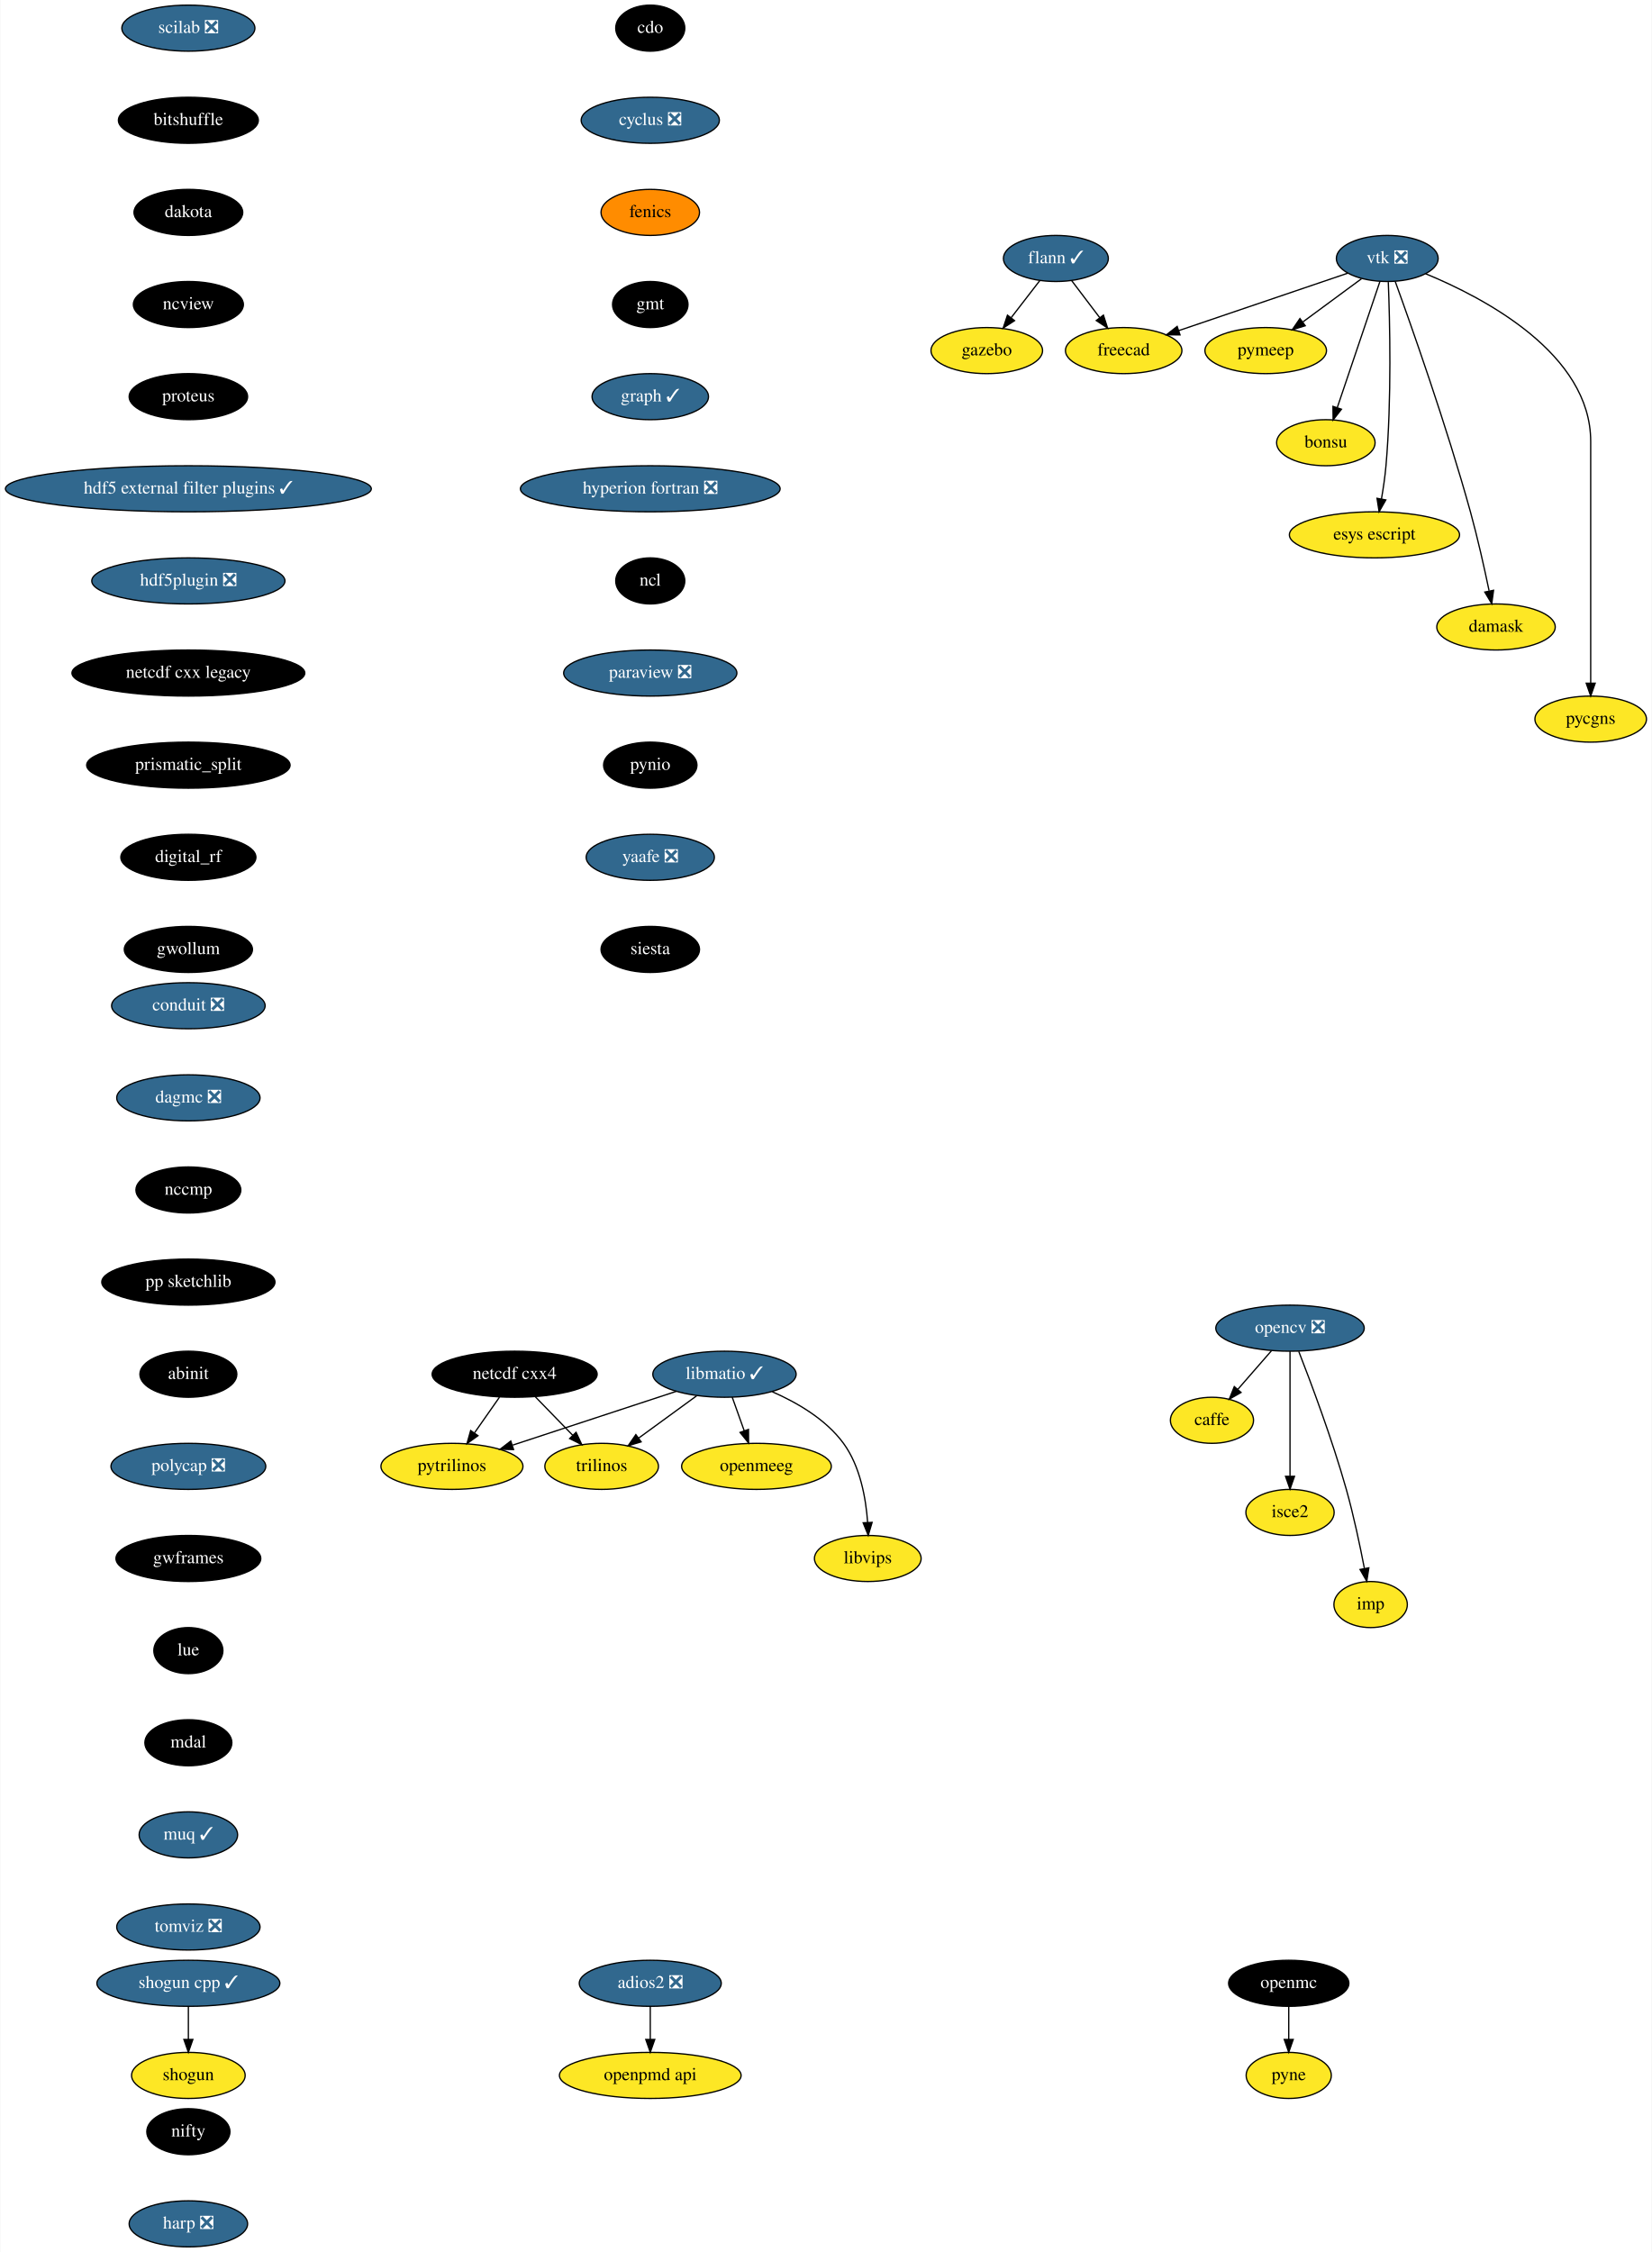
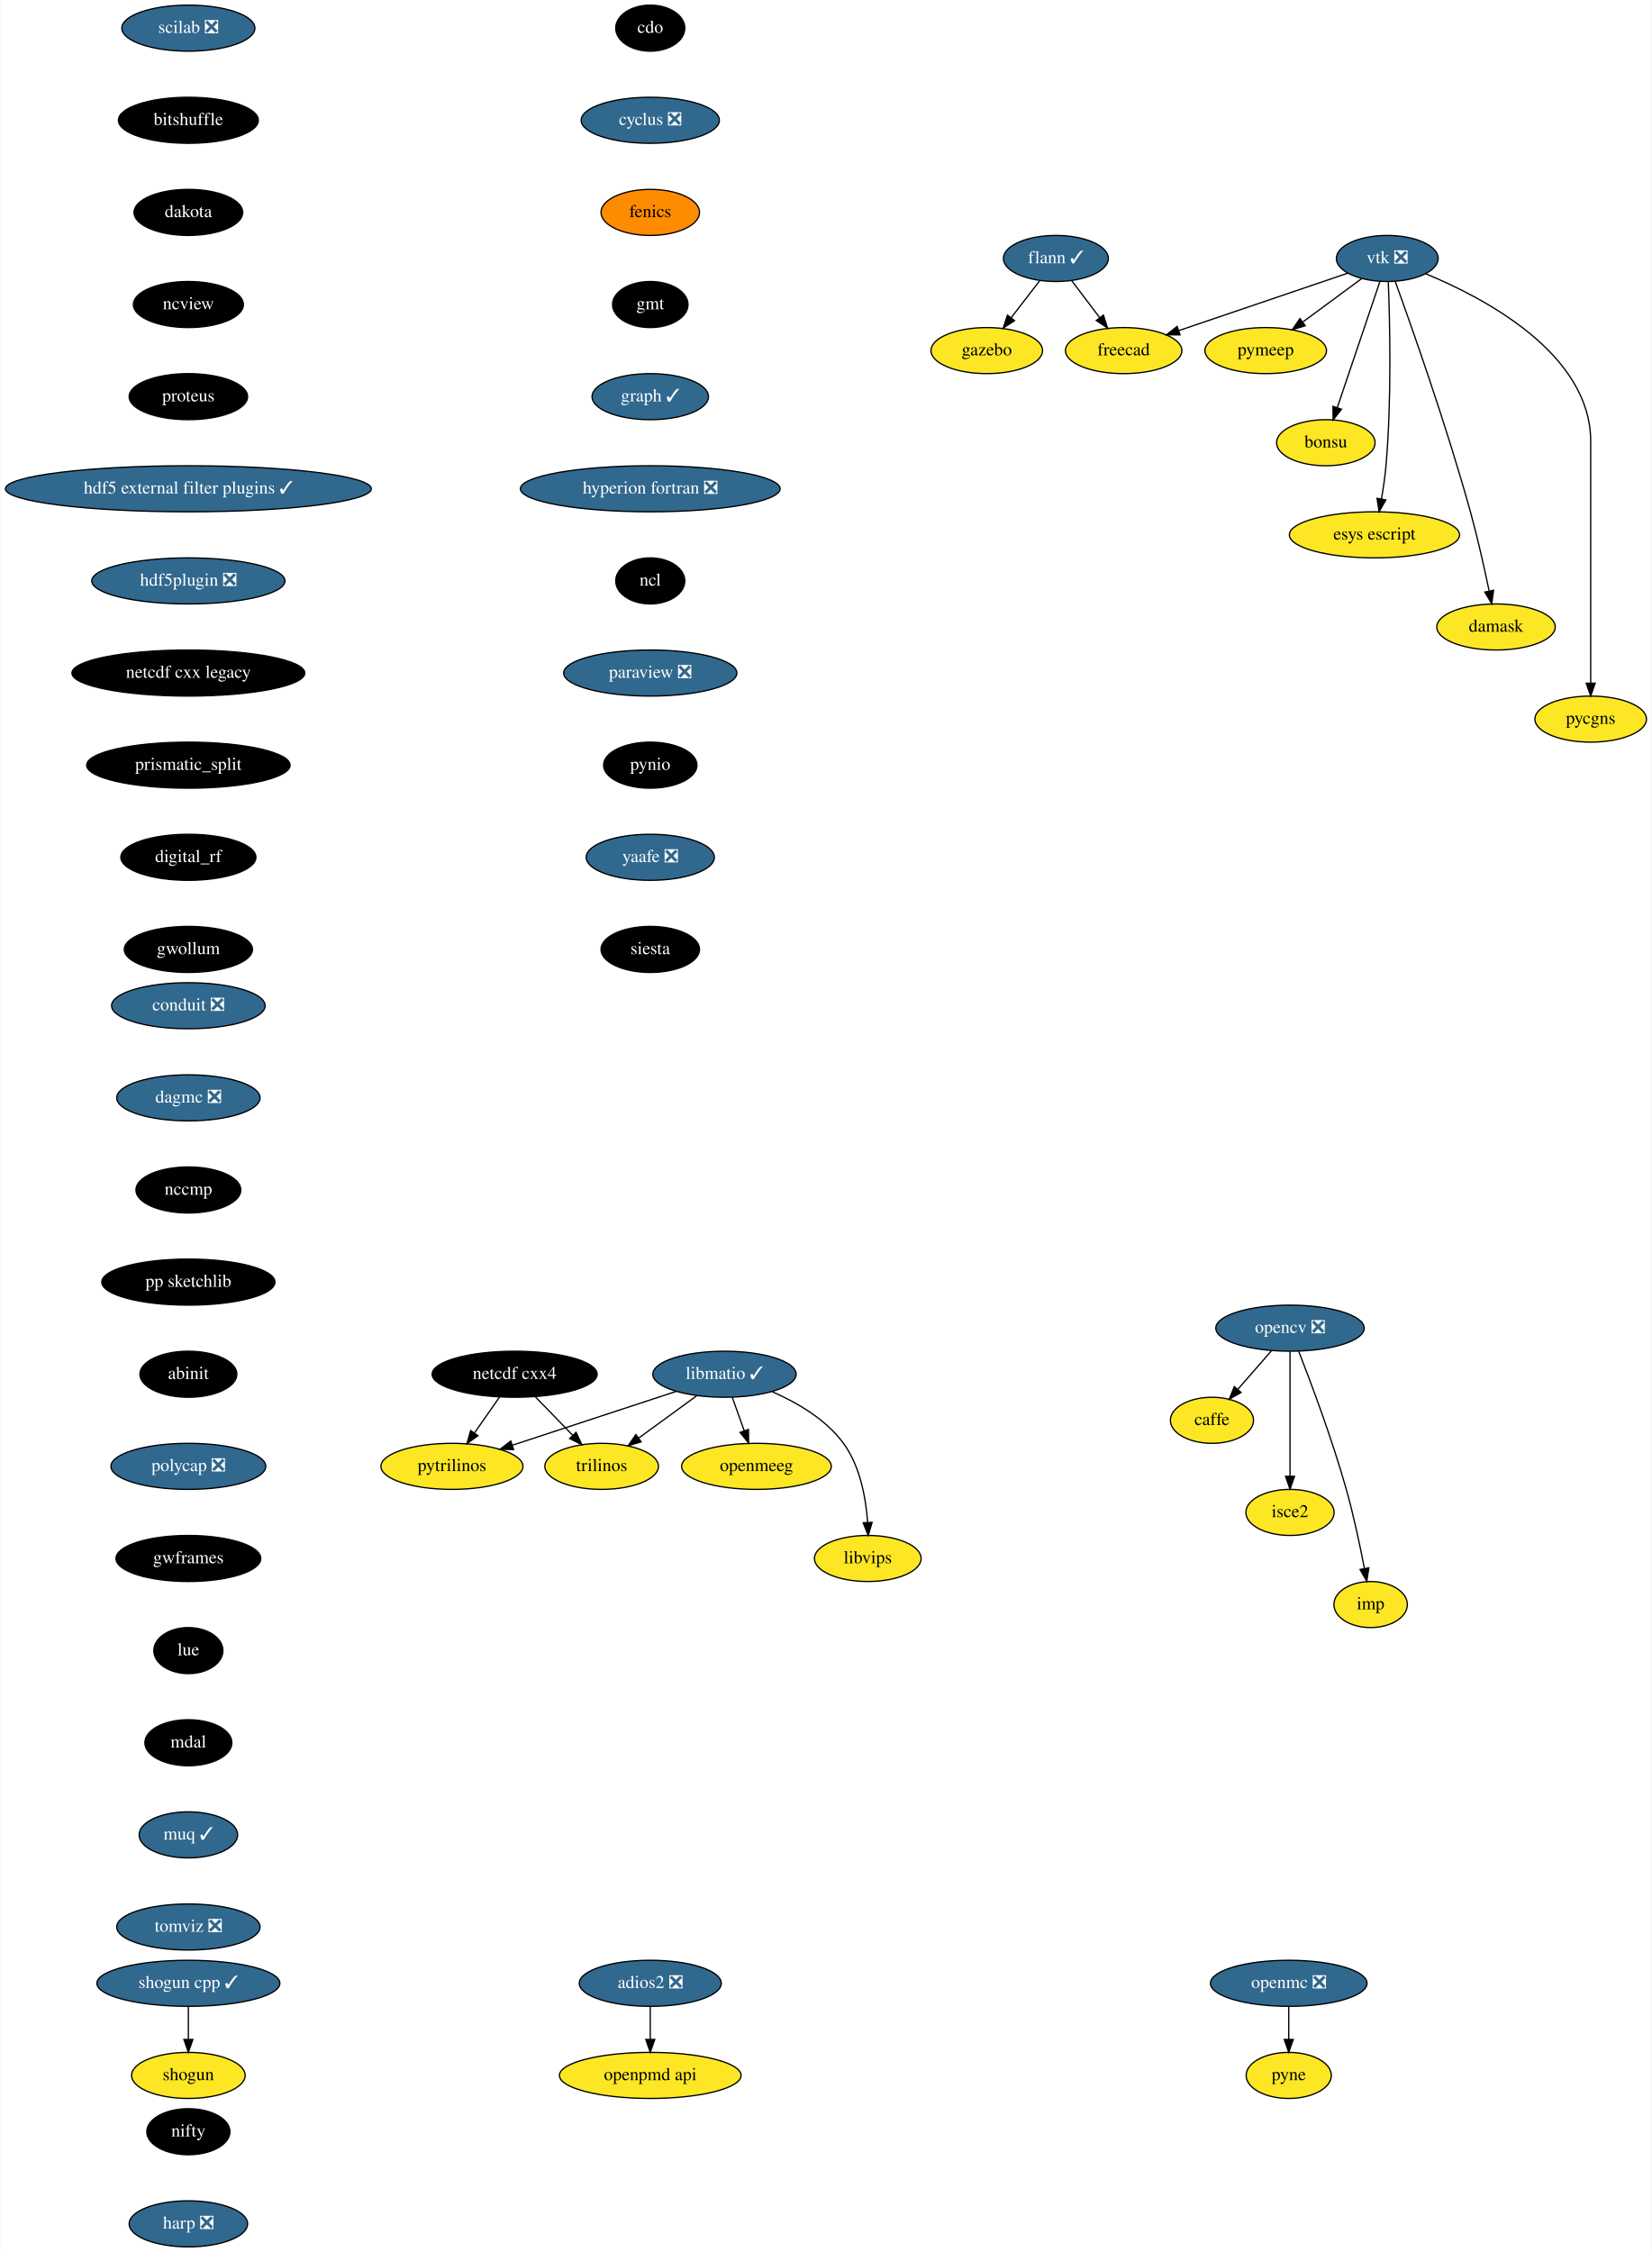
<svg xmlns="http://www.w3.org/2000/svg" xmlns:xlink="http://www.w3.org/1999/xlink" width="1291pt" height="1760pt" viewBox="0.00 0.00 1290.55 1760.00">
  <g id="graph0" class="graph" transform="scale(1 1) rotate(0) translate(4 1756)">
    <polygon fill="white" stroke="transparent" points="-4,4 -4,-1756 1286.55,-1756 1286.55,4 -4,4" />
    <g id="node1" class="node">
      <g id="a_node1">
        <a xlink:href="https://github.com/conda-forge/caffe-feedstock" xlink:title="caffe">
          <ellipse fill="#fde725" stroke="black" cx="943" cy="-646" rx="32.5" ry="18" />
          <text text-anchor="middle" x="943" y="-642.3" font-family="Times,serif" font-size="14.00">caffe</text>
        </a>
      </g>
    </g>
    <g id="node2" class="node">
      <g id="a_node2">
        <a xlink:href="https://github.com/conda-forge/cdo-feedstock" xlink:title="cdo">
          <ellipse fill="#000000" stroke="black" cx="504" cy="-1734" rx="27" ry="18" />
          <text text-anchor="middle" x="504" y="-1730.3" font-family="Times,serif" font-size="14.00" fill="white">cdo</text>
        </a>
      </g>
    </g>
    <g id="node3" class="node">
      <g id="a_node3">
        <a xlink:href="https://github.com/conda-forge/cyclus-feedstock/pull/63" xlink:title="cyclus ❎">
          <ellipse fill="#31688e" stroke="black" cx="504" cy="-1662" rx="54" ry="18" />
          <text text-anchor="middle" x="504" y="-1658.3" font-family="Times,serif" font-size="14.00" fill="white">cyclus ❎</text>
        </a>
      </g>
    </g>
    <g id="node4" class="node">
      <g id="a_node4">
        <a xlink:href="https://github.com/conda-forge/fenics-feedstock" xlink:title="fenics">
          <ellipse fill="#ff8c00" stroke="black" cx="504" cy="-1590" rx="38.5" ry="18" />
          <text text-anchor="middle" x="504" y="-1586.3" font-family="Times,serif" font-size="14.00">fenics</text>
        </a>
      </g>
    </g>
    <g id="node5" class="node">
      <g id="a_node5">
        <a xlink:href="https://github.com/conda-forge/gmt-feedstock" xlink:title="gmt">
          <ellipse fill="#000000" stroke="black" cx="504" cy="-1518" rx="29.5" ry="18" />
          <text text-anchor="middle" x="504" y="-1514.3" font-family="Times,serif" font-size="14.00" fill="white">gmt</text>
        </a>
      </g>
    </g>
    <g id="node9" class="node">
      <g id="a_node9">
        <a xlink:href="https://github.com/conda-forge/graph-feedstock/pull/6" xlink:title="graph ✓">
          <ellipse fill="#31688e" stroke="black" cx="504" cy="-1446" rx="45.5" ry="18" />
          <text text-anchor="middle" x="504" y="-1442.3" font-family="Times,serif" font-size="14.00" fill="white">graph ✓</text>
        </a>
      </g>
    </g>
    <g id="node6" class="node">
      <g id="a_node6">
        <a xlink:href="https://github.com/conda-forge/flann-feedstock/pull/31" xlink:title="flann ✓">
          <ellipse fill="#31688e" stroke="black" cx="821" cy="-1554" rx="41" ry="18" />
          <text text-anchor="middle" x="821" y="-1550.3" font-family="Times,serif" font-size="14.00" fill="white">flann ✓</text>
        </a>
      </g>
    </g>
    <g id="node7" class="node">
      <g id="a_node7">
        <a xlink:href="https://github.com/conda-forge/freecad-feedstock" xlink:title="freecad">
          <ellipse fill="#fde725" stroke="black" cx="874" cy="-1482" rx="45.5" ry="18" />
          <text text-anchor="middle" x="874" y="-1478.3" font-family="Times,serif" font-size="14.00">freecad</text>
        </a>
      </g>
    </g>
    <g id="edge4" class="edge">
      <path fill="none" stroke="black" d="M833.29,-1536.76C839.82,-1528.14 847.98,-1517.36 855.28,-1507.73" />
      <polygon fill="black" stroke="black" points="858.16,-1509.72 861.41,-1499.63 852.58,-1505.49 858.16,-1509.72" />
    </g>
    <g id="node8" class="node">
      <g id="a_node8">
        <a xlink:href="https://github.com/conda-forge/gazebo-feedstock" xlink:title="gazebo">
          <ellipse fill="#fde725" stroke="black" cx="767" cy="-1482" rx="43.59" ry="18" />
          <text text-anchor="middle" x="767" y="-1478.3" font-family="Times,serif" font-size="14.00">gazebo</text>
        </a>
      </g>
    </g>
    <g id="edge5" class="edge">
      <path fill="none" stroke="black" d="M808.48,-1536.76C801.82,-1528.14 793.51,-1517.36 786.07,-1507.73" />
      <polygon fill="black" stroke="black" points="788.71,-1505.41 779.83,-1499.63 783.17,-1509.69 788.71,-1505.41" />
    </g>
    <g id="node10" class="node">
      <g id="a_node10">
        <a xlink:href="https://github.com/conda-forge/hyperion-fortran-feedstock/pull/20" xlink:title="hyperion fortran ❎">
          <ellipse fill="#31688e" stroke="black" cx="504" cy="-1374" rx="101.5" ry="18" />
          <text text-anchor="middle" x="504" y="-1370.3" font-family="Times,serif" font-size="14.00" fill="white">hyperion fortran ❎</text>
        </a>
      </g>
    </g>
    <g id="node11" class="node">
      <g id="a_node11">
        <a xlink:href="https://github.com/conda-forge/ncl-feedstock" xlink:title="ncl">
          <ellipse fill="#000000" stroke="black" cx="504" cy="-1302" rx="27" ry="18" />
          <text text-anchor="middle" x="504" y="-1298.3" font-family="Times,serif" font-size="14.00" fill="white">ncl</text>
        </a>
      </g>
    </g>
    <g id="node17" class="node">
      <g id="a_node17">
        <a xlink:href="https://github.com/conda-forge/paraview-feedstock/pull/131" xlink:title="paraview ❎">
          <ellipse fill="#31688e" stroke="black" cx="504" cy="-1230" rx="67.69" ry="18" />
          <text text-anchor="middle" x="504" y="-1226.3" font-family="Times,serif" font-size="14.00" fill="white">paraview ❎</text>
        </a>
      </g>
    </g>
    <g id="node12" class="node">
      <g id="a_node12">
        <a xlink:href="https://github.com/conda-forge/libmatio-feedstock/pull/39" xlink:title="libmatio ✓">
          <ellipse fill="#31688e" stroke="black" cx="562" cy="-682" rx="56" ry="18" />
          <text text-anchor="middle" x="562" y="-678.3" font-family="Times,serif" font-size="14.00" fill="white">libmatio ✓</text>
        </a>
      </g>
    </g>
    <g id="node13" class="node">
      <g id="a_node13">
        <a xlink:href="https://github.com/conda-forge/pytrilinos-feedstock" xlink:title="pytrilinos">
          <ellipse fill="#fde725" stroke="black" cx="349" cy="-610" rx="55.49" ry="18" />
          <text text-anchor="middle" x="349" y="-606.3" font-family="Times,serif" font-size="14.00">pytrilinos</text>
        </a>
      </g>
    </g>
    <g id="edge9" class="edge">
      <path fill="none" stroke="black" d="M524.41,-668.65C488.78,-656.94 435.11,-639.3 396.53,-626.62" />
      <polygon fill="black" stroke="black" points="397.16,-623.14 386.57,-623.35 394.98,-629.79 397.16,-623.14" />
    </g>
    <g id="node14" class="node">
      <g id="a_node14">
        <a xlink:href="https://github.com/conda-forge/trilinos-feedstock" xlink:title="trilinos">
          <ellipse fill="#fde725" stroke="black" cx="466" cy="-610" rx="44.39" ry="18" />
          <text text-anchor="middle" x="466" y="-606.3" font-family="Times,serif" font-size="14.00">trilinos</text>
        </a>
      </g>
    </g>
    <g id="edge10" class="edge">
      <path fill="none" stroke="black" d="M540.22,-665.12C526.81,-655.34 509.46,-642.69 494.9,-632.08" />
      <polygon fill="black" stroke="black" points="496.85,-629.17 486.71,-626.1 492.73,-634.82 496.85,-629.17" />
    </g>
    <g id="node15" class="node">
      <g id="a_node15">
        <a xlink:href="https://github.com/conda-forge/openmeeg-feedstock" xlink:title="openmeeg">
          <ellipse fill="#fde725" stroke="black" cx="587" cy="-610" rx="58.5" ry="18" />
          <text text-anchor="middle" x="587" y="-606.3" font-family="Times,serif" font-size="14.00">openmeeg</text>
        </a>
      </g>
    </g>
    <g id="edge11" class="edge">
      <path fill="none" stroke="black" d="M568.05,-664.05C570.87,-656.18 574.28,-646.62 577.43,-637.79" />
      <polygon fill="black" stroke="black" points="580.76,-638.87 580.83,-628.28 574.17,-636.52 580.76,-638.87" />
    </g>
    <g id="node16" class="node">
      <g id="a_node16">
        <a xlink:href="https://github.com/conda-forge/libvips-feedstock" xlink:title="libvips">
          <ellipse fill="#fde725" stroke="black" cx="674" cy="-538" rx="41.69" ry="18" />
          <text text-anchor="middle" x="674" y="-534.3" font-family="Times,serif" font-size="14.00">libvips</text>
        </a>
      </g>
    </g>
    <g id="edge12" class="edge">
      <path fill="none" stroke="black" d="M599.36,-668.3C618.79,-659.82 641.28,-646.75 655,-628 668.08,-610.11 672.53,-585.11 673.88,-566.16" />
      <polygon fill="black" stroke="black" points="677.38,-566.22 674.36,-556.07 670.39,-565.9 677.38,-566.22" />
    </g>
    <g id="node24" class="node">
      <g id="a_node24">
        <a xlink:href="https://github.com/conda-forge/pynio-feedstock" xlink:title="pynio">
          <ellipse fill="#000000" stroke="black" cx="504" cy="-1158" rx="36.5" ry="18" />
          <text text-anchor="middle" x="504" y="-1154.3" font-family="Times,serif" font-size="14.00" fill="white">pynio</text>
        </a>
      </g>
    </g>
    <g id="node18" class="node">
      <g id="a_node18">
        <a xlink:href="https://github.com/conda-forge/netcdf-cxx4-feedstock" xlink:title="netcdf cxx4">
          <ellipse fill="#000000" stroke="black" cx="398" cy="-682" rx="64.5" ry="18" />
          <text text-anchor="middle" x="398" y="-678.3" font-family="Times,serif" font-size="14.00" fill="white">netcdf cxx4</text>
        </a>
      </g>
    </g>
    <g id="edge14" class="edge">
      <path fill="none" stroke="black" d="M386.14,-664.05C380.3,-655.71 373.14,-645.49 366.68,-636.25" />
      <polygon fill="black" stroke="black" points="369.35,-633.97 360.75,-627.79 363.62,-637.99 369.35,-633.97" />
    </g>
    <g id="edge15" class="edge">
      <path fill="none" stroke="black" d="M414.12,-664.41C422.88,-655.39 433.86,-644.09 443.46,-634.21" />
      <polygon fill="black" stroke="black" points="446.01,-636.6 450.47,-626.99 440.99,-631.72 446.01,-636.6" />
    </g>
    <g id="node19" class="node">
      <g id="a_node19">
        <a xlink:href="https://github.com/conda-forge/opencv-feedstock/pull/286" xlink:title="opencv ❎">
          <ellipse fill="#31688e" stroke="black" cx="1004" cy="-718" rx="58" ry="18" />
          <text text-anchor="middle" x="1004" y="-714.3" font-family="Times,serif" font-size="14.00" fill="white">opencv ❎</text>
        </a>
      </g>
    </g>
    <g id="edge16" class="edge">
      <path fill="none" stroke="black" d="M989.54,-700.41C981.65,-691.35 971.75,-679.99 963.11,-670.08" />
      <polygon fill="black" stroke="black" points="965.73,-667.75 956.52,-662.51 960.45,-672.35 965.73,-667.75" />
    </g>
    <g id="node20" class="node">
      <g id="a_node20">
        <a xlink:href="https://github.com/conda-forge/isce2-feedstock" xlink:title="isce2">
          <ellipse fill="#fde725" stroke="black" cx="1004" cy="-574" rx="34.5" ry="18" />
          <text text-anchor="middle" x="1004" y="-570.3" font-family="Times,serif" font-size="14.00">isce2</text>
        </a>
      </g>
    </g>
    <g id="edge17" class="edge">
      <path fill="none" stroke="black" d="M1004,-699.87C1004,-675.67 1004,-631.21 1004,-602.39" />
      <polygon fill="black" stroke="black" points="1007.5,-602.19 1004,-592.19 1000.5,-602.19 1007.5,-602.19" />
    </g>
    <g id="node21" class="node">
      <g id="a_node21">
        <a xlink:href="https://github.com/conda-forge/imp-feedstock" xlink:title="imp">
          <ellipse fill="#fde725" stroke="black" cx="1067" cy="-502" rx="28.7" ry="18" />
          <text text-anchor="middle" x="1067" y="-498.3" font-family="Times,serif" font-size="14.00">imp</text>
        </a>
      </g>
    </g>
    <g id="edge18" class="edge">
      <path fill="none" stroke="black" d="M1010.83,-699.83C1020.16,-675.95 1036.97,-631.2 1048,-592 1053.74,-571.6 1058.68,-548.14 1062.09,-530.43" />
      <polygon fill="black" stroke="black" points="1065.6,-530.69 1064,-520.22 1058.72,-529.4 1065.6,-530.69" />
    </g>
    <g id="node22" class="node">
      <g id="a_node22">
-         <a xlink:href="https://github.com/conda-forge/openmc-feedstock" xlink:title="openmc">
-           <ellipse fill="#000000" stroke="black" cx="1003" cy="-206" rx="47" ry="18" />
-           <text text-anchor="middle" x="1003" y="-202.3" font-family="Times,serif" font-size="14.00" fill="white">openmc</text>
+         <a xlink:href="https://github.com/conda-forge/openmc-feedstock/pull/37" xlink:title="openmc ❎">
+           <ellipse fill="#31688e" stroke="black" cx="1003" cy="-206" rx="61.19" ry="18" />
+           <text text-anchor="middle" x="1003" y="-202.3" font-family="Times,serif" font-size="14.00" fill="white">openmc ❎</text>
        </a>
      </g>
    </g>
    <g id="node23" class="node">
      <g id="a_node23">
        <a xlink:href="https://github.com/conda-forge/pyne-feedstock" xlink:title="pyne">
          <ellipse fill="#fde725" stroke="black" cx="1003" cy="-134" rx="33.29" ry="18" />
          <text text-anchor="middle" x="1003" y="-130.3" font-family="Times,serif" font-size="14.00">pyne</text>
        </a>
      </g>
    </g>
    <g id="edge19" class="edge">
      <path fill="none" stroke="black" d="M1003,-187.7C1003,-179.98 1003,-170.71 1003,-162.11" />
      <polygon fill="black" stroke="black" points="1006.5,-162.1 1003,-152.1 999.5,-162.1 1006.5,-162.1" />
    </g>
    <g id="node25" class="node">
      <g id="a_node25">
        <a xlink:href="https://github.com/conda-forge/yaafe-feedstock/pull/15" xlink:title="yaafe ❎">
          <ellipse fill="#31688e" stroke="black" cx="504" cy="-1086" rx="50.09" ry="18" />
          <text text-anchor="middle" x="504" y="-1082.3" font-family="Times,serif" font-size="14.00" fill="white">yaafe ❎</text>
        </a>
      </g>
    </g>
    <g id="node28" class="node">
      <g id="a_node28">
        <a xlink:href="https://github.com/conda-forge/siesta-feedstock" xlink:title="siesta">
          <ellipse fill="#000000" stroke="black" cx="504" cy="-1014" rx="38.5" ry="18" />
          <text text-anchor="middle" x="504" y="-1010.3" font-family="Times,serif" font-size="14.00" fill="white">siesta</text>
        </a>
      </g>
    </g>
    <g id="node26" class="node">
      <g id="a_node26">
        <a xlink:href="https://github.com/conda-forge/shogun-feedstock" xlink:title="shogun">
          <ellipse fill="#fde725" stroke="black" cx="143" cy="-134" rx="44.39" ry="18" />
          <text text-anchor="middle" x="143" y="-130.3" font-family="Times,serif" font-size="14.00">shogun</text>
        </a>
      </g>
    </g>
    <g id="node27" class="node">
      <g id="a_node27">
        <a xlink:href="https://github.com/conda-forge/shogun-cpp-feedstock/pull/47" xlink:title="shogun cpp ✓">
          <ellipse fill="#31688e" stroke="black" cx="143" cy="-206" rx="71.5" ry="18" />
          <text text-anchor="middle" x="143" y="-202.3" font-family="Times,serif" font-size="14.00" fill="white">shogun cpp ✓</text>
        </a>
      </g>
    </g>
    <g id="edge22" class="edge">
      <path fill="none" stroke="black" d="M143,-187.7C143,-179.98 143,-170.71 143,-162.11" />
      <polygon fill="black" stroke="black" points="146.5,-162.1 143,-152.1 139.5,-162.1 146.5,-162.1" />
    </g>
    <g id="node29" class="node">
      <g id="a_node29">
        <a xlink:href="https://github.com/conda-forge/vtk-feedstock/pull/203" xlink:title="vtk ❎">
          <ellipse fill="#31688e" stroke="black" cx="1080" cy="-1554" rx="39.79" ry="18" />
          <text text-anchor="middle" x="1080" y="-1550.3" font-family="Times,serif" font-size="14.00" fill="white">vtk ❎</text>
        </a>
      </g>
    </g>
    <g id="edge24" class="edge">
      <path fill="none" stroke="black" d="M1049.16,-1542.52C1014.08,-1530.6 956.57,-1511.06 917.08,-1497.64" />
      <polygon fill="black" stroke="black" points="918.04,-1494.27 907.45,-1494.37 915.79,-1500.9 918.04,-1494.27" />
    </g>
    <g id="node30" class="node">
      <g id="a_node30">
        <a xlink:href="https://github.com/conda-forge/pymeep-feedstock" xlink:title="pymeep">
          <ellipse fill="#fde725" stroke="black" cx="985" cy="-1482" rx="47.5" ry="18" />
          <text text-anchor="middle" x="985" y="-1478.3" font-family="Times,serif" font-size="14.00">pymeep</text>
        </a>
      </g>
    </g>
    <g id="edge25" class="edge">
      <path fill="none" stroke="black" d="M1059.85,-1538.15C1046.56,-1528.36 1028.93,-1515.37 1014.12,-1504.45" />
      <polygon fill="black" stroke="black" points="1015.9,-1501.42 1005.77,-1498.31 1011.75,-1507.06 1015.9,-1501.42" />
    </g>
    <g id="node31" class="node">
      <g id="a_node31">
        <a xlink:href="https://github.com/conda-forge/bonsu-feedstock" xlink:title="bonsu">
          <ellipse fill="#fde725" stroke="black" cx="1032" cy="-1410" rx="38.5" ry="18" />
          <text text-anchor="middle" x="1032" y="-1406.3" font-family="Times,serif" font-size="14.00">bonsu</text>
        </a>
      </g>
    </g>
    <g id="edge26" class="edge">
      <path fill="none" stroke="black" d="M1074.31,-1536.15C1066.08,-1511.81 1050.78,-1466.57 1041.01,-1437.67" />
      <polygon fill="black" stroke="black" points="1044.21,-1436.18 1037.69,-1427.82 1037.57,-1438.42 1044.21,-1436.18" />
    </g>
    <g id="node32" class="node">
      <g id="a_node32">
        <a xlink:href="https://github.com/conda-forge/esys-escript-feedstock" xlink:title="esys escript">
          <ellipse fill="#fde725" stroke="black" cx="1070" cy="-1338" rx="66.5" ry="18" />
          <text text-anchor="middle" x="1070" y="-1334.3" font-family="Times,serif" font-size="14.00">esys escript</text>
        </a>
      </g>
    </g>
    <g id="edge27" class="edge">
      <path fill="none" stroke="black" d="M1080.81,-1535.56C1081.99,-1505.98 1083.55,-1444.07 1079,-1392 1078.26,-1383.5 1076.9,-1374.31 1075.46,-1366.02" />
      <polygon fill="black" stroke="black" points="1078.88,-1365.29 1073.63,-1356.09 1072,-1366.56 1078.88,-1365.29" />
    </g>
    <g id="node33" class="node">
      <g id="a_node33">
        <a xlink:href="https://github.com/conda-forge/damask-feedstock" xlink:title="damask">
          <ellipse fill="#fde725" stroke="black" cx="1165" cy="-1266" rx="46.29" ry="18" />
          <text text-anchor="middle" x="1165" y="-1262.3" font-family="Times,serif" font-size="14.00">damask</text>
        </a>
      </g>
    </g>
    <g id="edge28" class="edge">
      <path fill="none" stroke="black" d="M1086.22,-1536.04C1098.51,-1502.16 1126.32,-1423.51 1145,-1356 1150.66,-1335.52 1155.88,-1312.07 1159.57,-1294.38" />
      <polygon fill="black" stroke="black" points="1163.08,-1294.68 1161.66,-1284.19 1156.22,-1293.28 1163.08,-1294.68" />
    </g>
    <g id="node34" class="node">
      <g id="a_node34">
        <a xlink:href="https://github.com/conda-forge/pycgns-feedstock" xlink:title="pycgns">
          <ellipse fill="#fde725" stroke="black" cx="1239" cy="-1194" rx="43.59" ry="18" />
          <text text-anchor="middle" x="1239" y="-1190.3" font-family="Times,serif" font-size="14.00">pycgns</text>
        </a>
      </g>
    </g>
    <g id="edge29" class="edge">
      <path fill="none" stroke="black" d="M1109.91,-1542.09C1155.97,-1523.14 1239,-1479.47 1239,-1411 1239,-1411 1239,-1411 1239,-1337 1239,-1297 1239,-1250.65 1239,-1222.08" />
      <polygon fill="black" stroke="black" points="1242.5,-1222.05 1239,-1212.05 1235.5,-1222.05 1242.5,-1222.05" />
    </g>
    <g id="node35" class="node">
      <g id="a_node35">
        <a xlink:href="https://github.com/conda-forge/openpmd-api-feedstock" xlink:title="openpmd api">
          <ellipse fill="#fde725" stroke="black" cx="504" cy="-134" rx="71" ry="18" />
          <text text-anchor="middle" x="504" y="-130.3" font-family="Times,serif" font-size="14.00">openpmd api</text>
        </a>
      </g>
    </g>
    <g id="node36" class="node">
      <g id="a_node36">
        <a xlink:href="https://github.com/conda-forge/scilab-feedstock/pull/25" xlink:title="scilab ❎">
          <ellipse fill="#31688e" stroke="black" cx="143" cy="-1734" rx="52" ry="18" />
          <text text-anchor="middle" x="143" y="-1730.3" font-family="Times,serif" font-size="14.00" fill="white">scilab ❎</text>
        </a>
      </g>
    </g>
    <g id="node37" class="node">
      <g id="a_node37">
        <a xlink:href="https://github.com/conda-forge/bitshuffle-feedstock" xlink:title="bitshuffle">
          <ellipse fill="#000000" stroke="black" cx="143" cy="-1662" rx="54.69" ry="18" />
          <text text-anchor="middle" x="143" y="-1658.3" font-family="Times,serif" font-size="14.00" fill="white">bitshuffle</text>
        </a>
      </g>
    </g>
    <g id="node38" class="node">
      <g id="a_node38">
        <a xlink:href="https://github.com/conda-forge/dakota-feedstock" xlink:title="dakota">
          <ellipse fill="#000000" stroke="black" cx="143" cy="-1590" rx="42.49" ry="18" />
          <text text-anchor="middle" x="143" y="-1586.3" font-family="Times,serif" font-size="14.00" fill="white">dakota</text>
        </a>
      </g>
    </g>
    <g id="node40" class="node">
      <g id="a_node40">
        <a xlink:href="https://github.com/conda-forge/ncview-feedstock" xlink:title="ncview">
          <ellipse fill="#000000" stroke="black" cx="143" cy="-1518" rx="43" ry="18" />
          <text text-anchor="middle" x="143" y="-1514.3" font-family="Times,serif" font-size="14.00" fill="white">ncview</text>
        </a>
      </g>
    </g>
    <g id="node39" class="node">
      <g id="a_node39">
        <a xlink:href="https://github.com/conda-forge/adios2-feedstock/pull/33" xlink:title="adios2 ❎">
          <ellipse fill="#31688e" stroke="black" cx="504" cy="-206" rx="55.49" ry="18" />
          <text text-anchor="middle" x="504" y="-202.3" font-family="Times,serif" font-size="14.00" fill="white">adios2 ❎</text>
        </a>
      </g>
    </g>
    <g id="edge32" class="edge">
      <path fill="none" stroke="black" d="M504,-187.7C504,-179.98 504,-170.71 504,-162.11" />
      <polygon fill="black" stroke="black" points="507.5,-162.1 504,-152.1 500.5,-162.1 507.5,-162.1" />
    </g>
    <g id="node41" class="node">
      <g id="a_node41">
        <a xlink:href="https://github.com/conda-forge/proteus-feedstock" xlink:title="proteus">
          <ellipse fill="#000000" stroke="black" cx="143" cy="-1446" rx="46.29" ry="18" />
          <text text-anchor="middle" x="143" y="-1442.3" font-family="Times,serif" font-size="14.00" fill="white">proteus</text>
        </a>
      </g>
    </g>
    <g id="node42" class="node">
      <g id="a_node42">
        <a xlink:href="https://github.com/conda-forge/hdf5-external-filter-plugins-feedstock/pull/12" xlink:title="hdf5 external filter plugins ✓">
          <ellipse fill="#31688e" stroke="black" cx="143" cy="-1374" rx="143" ry="18" />
          <text text-anchor="middle" x="143" y="-1370.3" font-family="Times,serif" font-size="14.00" fill="white">hdf5 external filter plugins ✓</text>
        </a>
      </g>
    </g>
    <g id="node43" class="node">
      <g id="a_node43">
        <a xlink:href="https://github.com/conda-forge/hdf5plugin-feedstock/pull/29" xlink:title="hdf5plugin ❎">
          <ellipse fill="#31688e" stroke="black" cx="143" cy="-1302" rx="75.5" ry="18" />
          <text text-anchor="middle" x="143" y="-1298.3" font-family="Times,serif" font-size="14.00" fill="white">hdf5plugin ❎</text>
        </a>
      </g>
    </g>
    <g id="node44" class="node">
      <g id="a_node44">
        <a xlink:href="https://github.com/conda-forge/netcdf-cxx-legacy-feedstock" xlink:title="netcdf cxx legacy">
          <ellipse fill="#000000" stroke="black" cx="143" cy="-1230" rx="91" ry="18" />
          <text text-anchor="middle" x="143" y="-1226.3" font-family="Times,serif" font-size="14.00" fill="white">netcdf cxx legacy</text>
        </a>
      </g>
    </g>
    <g id="node45" class="node">
      <g id="a_node45">
        <a xlink:href="https://github.com/conda-forge/prismatic_split-feedstock" xlink:title="prismatic_split">
          <ellipse fill="#000000" stroke="black" cx="143" cy="-1158" rx="79.5" ry="18" />
          <text text-anchor="middle" x="143" y="-1154.3" font-family="Times,serif" font-size="14.00" fill="white">prismatic_split</text>
        </a>
      </g>
    </g>
    <g id="node46" class="node">
      <g id="a_node46">
        <a xlink:href="https://github.com/conda-forge/digital_rf-feedstock" xlink:title="digital_rf">
          <ellipse fill="#000000" stroke="black" cx="143" cy="-1086" rx="52.79" ry="18" />
          <text text-anchor="middle" x="143" y="-1082.3" font-family="Times,serif" font-size="14.00" fill="white">digital_rf</text>
        </a>
      </g>
    </g>
    <g id="node47" class="node">
      <g id="a_node47">
        <a xlink:href="https://github.com/conda-forge/gwollum-feedstock" xlink:title="gwollum">
          <ellipse fill="#000000" stroke="black" cx="143" cy="-1014" rx="50.09" ry="18" />
          <text text-anchor="middle" x="143" y="-1010.3" font-family="Times,serif" font-size="14.00" fill="white">gwollum</text>
        </a>
      </g>
    </g>
    <g id="node48" class="node">
      <g id="a_node48">
        <a xlink:href="https://github.com/conda-forge/conduit-feedstock/pull/14" xlink:title="conduit ❎">
          <ellipse fill="#31688e" stroke="black" cx="143" cy="-970" rx="60" ry="18" />
          <text text-anchor="middle" x="143" y="-966.3" font-family="Times,serif" font-size="14.00" fill="white">conduit ❎</text>
        </a>
      </g>
    </g>
    <g id="node49" class="node">
      <g id="a_node49">
        <a xlink:href="https://github.com/conda-forge/dagmc-feedstock/pull/5" xlink:title="dagmc ❎">
          <ellipse fill="#31688e" stroke="black" cx="143" cy="-898" rx="56" ry="18" />
          <text text-anchor="middle" x="143" y="-894.3" font-family="Times,serif" font-size="14.00" fill="white">dagmc ❎</text>
        </a>
      </g>
    </g>
    <g id="node50" class="node">
      <g id="a_node50">
        <a xlink:href="https://github.com/conda-forge/nccmp-feedstock" xlink:title="nccmp">
          <ellipse fill="#000000" stroke="black" cx="143" cy="-826" rx="41" ry="18" />
          <text text-anchor="middle" x="143" y="-822.3" font-family="Times,serif" font-size="14.00" fill="white">nccmp</text>
        </a>
      </g>
    </g>
    <g id="node51" class="node">
      <g id="a_node51">
        <a xlink:href="https://github.com/conda-forge/pp-sketchlib-feedstock" xlink:title="pp sketchlib">
          <ellipse fill="#000000" stroke="black" cx="143" cy="-754" rx="67.69" ry="18" />
          <text text-anchor="middle" x="143" y="-750.3" font-family="Times,serif" font-size="14.00" fill="white">pp sketchlib</text>
        </a>
      </g>
    </g>
    <g id="node52" class="node">
      <g id="a_node52">
        <a xlink:href="https://github.com/conda-forge/abinit-feedstock" xlink:title="abinit">
          <ellipse fill="#000000" stroke="black" cx="143" cy="-682" rx="37.89" ry="18" />
          <text text-anchor="middle" x="143" y="-678.3" font-family="Times,serif" font-size="14.00" fill="white">abinit</text>
        </a>
      </g>
    </g>
    <g id="node53" class="node">
      <g id="a_node53">
        <a xlink:href="https://github.com/conda-forge/polycap-feedstock/pull/10" xlink:title="polycap ❎">
          <ellipse fill="#31688e" stroke="black" cx="143" cy="-610" rx="60.5" ry="18" />
          <text text-anchor="middle" x="143" y="-606.3" font-family="Times,serif" font-size="14.00" fill="white">polycap ❎</text>
        </a>
      </g>
    </g>
    <g id="node54" class="node">
      <g id="a_node54">
        <a xlink:href="https://github.com/conda-forge/gwframes-feedstock" xlink:title="gwframes">
          <ellipse fill="#000000" stroke="black" cx="143" cy="-538" rx="56.59" ry="18" />
          <text text-anchor="middle" x="143" y="-534.3" font-family="Times,serif" font-size="14.00" fill="white">gwframes</text>
        </a>
      </g>
    </g>
    <g id="node55" class="node">
      <g id="a_node55">
        <a xlink:href="https://github.com/conda-forge/lue-feedstock" xlink:title="lue">
          <ellipse fill="#000000" stroke="black" cx="143" cy="-466" rx="27" ry="18" />
          <text text-anchor="middle" x="143" y="-462.3" font-family="Times,serif" font-size="14.00" fill="white">lue</text>
        </a>
      </g>
    </g>
    <g id="node56" class="node">
      <g id="a_node56">
        <a xlink:href="https://github.com/conda-forge/mdal-feedstock" xlink:title="mdal">
          <ellipse fill="#000000" stroke="black" cx="143" cy="-394" rx="34" ry="18" />
          <text text-anchor="middle" x="143" y="-390.3" font-family="Times,serif" font-size="14.00" fill="white">mdal</text>
        </a>
      </g>
    </g>
    <g id="node57" class="node">
      <g id="a_node57">
        <a xlink:href="https://github.com/conda-forge/muq-feedstock/pull/16" xlink:title="muq ✓">
          <ellipse fill="#31688e" stroke="black" cx="143" cy="-322" rx="38.5" ry="18" />
          <text text-anchor="middle" x="143" y="-318.3" font-family="Times,serif" font-size="14.00" fill="white">muq ✓</text>
        </a>
      </g>
    </g>
    <g id="node58" class="node">
      <g id="a_node58">
        <a xlink:href="https://github.com/conda-forge/tomviz-feedstock/pull/10" xlink:title="tomviz ❎">
          <ellipse fill="#31688e" stroke="black" cx="143" cy="-250" rx="56" ry="18" />
          <text text-anchor="middle" x="143" y="-246.3" font-family="Times,serif" font-size="14.00" fill="white">tomviz ❎</text>
        </a>
      </g>
    </g>
    <g id="node59" class="node">
      <g id="a_node59">
        <a xlink:href="https://github.com/conda-forge/nifty-feedstock" xlink:title="nifty">
          <ellipse fill="#000000" stroke="black" cx="143" cy="-90" rx="32.5" ry="18" />
          <text text-anchor="middle" x="143" y="-86.3" font-family="Times,serif" font-size="14.00" fill="white">nifty</text>
        </a>
      </g>
    </g>
    <g id="node60" class="node">
      <g id="a_node60">
        <a xlink:href="https://github.com/conda-forge/harp-feedstock/pull/7" xlink:title="harp ❎">
          <ellipse fill="#31688e" stroke="black" cx="143" cy="-18" rx="46.29" ry="18" />
          <text text-anchor="middle" x="143" y="-14.3" font-family="Times,serif" font-size="14.00" fill="white">harp ❎</text>
        </a>
      </g>
    </g>
  </g>
</svg>
